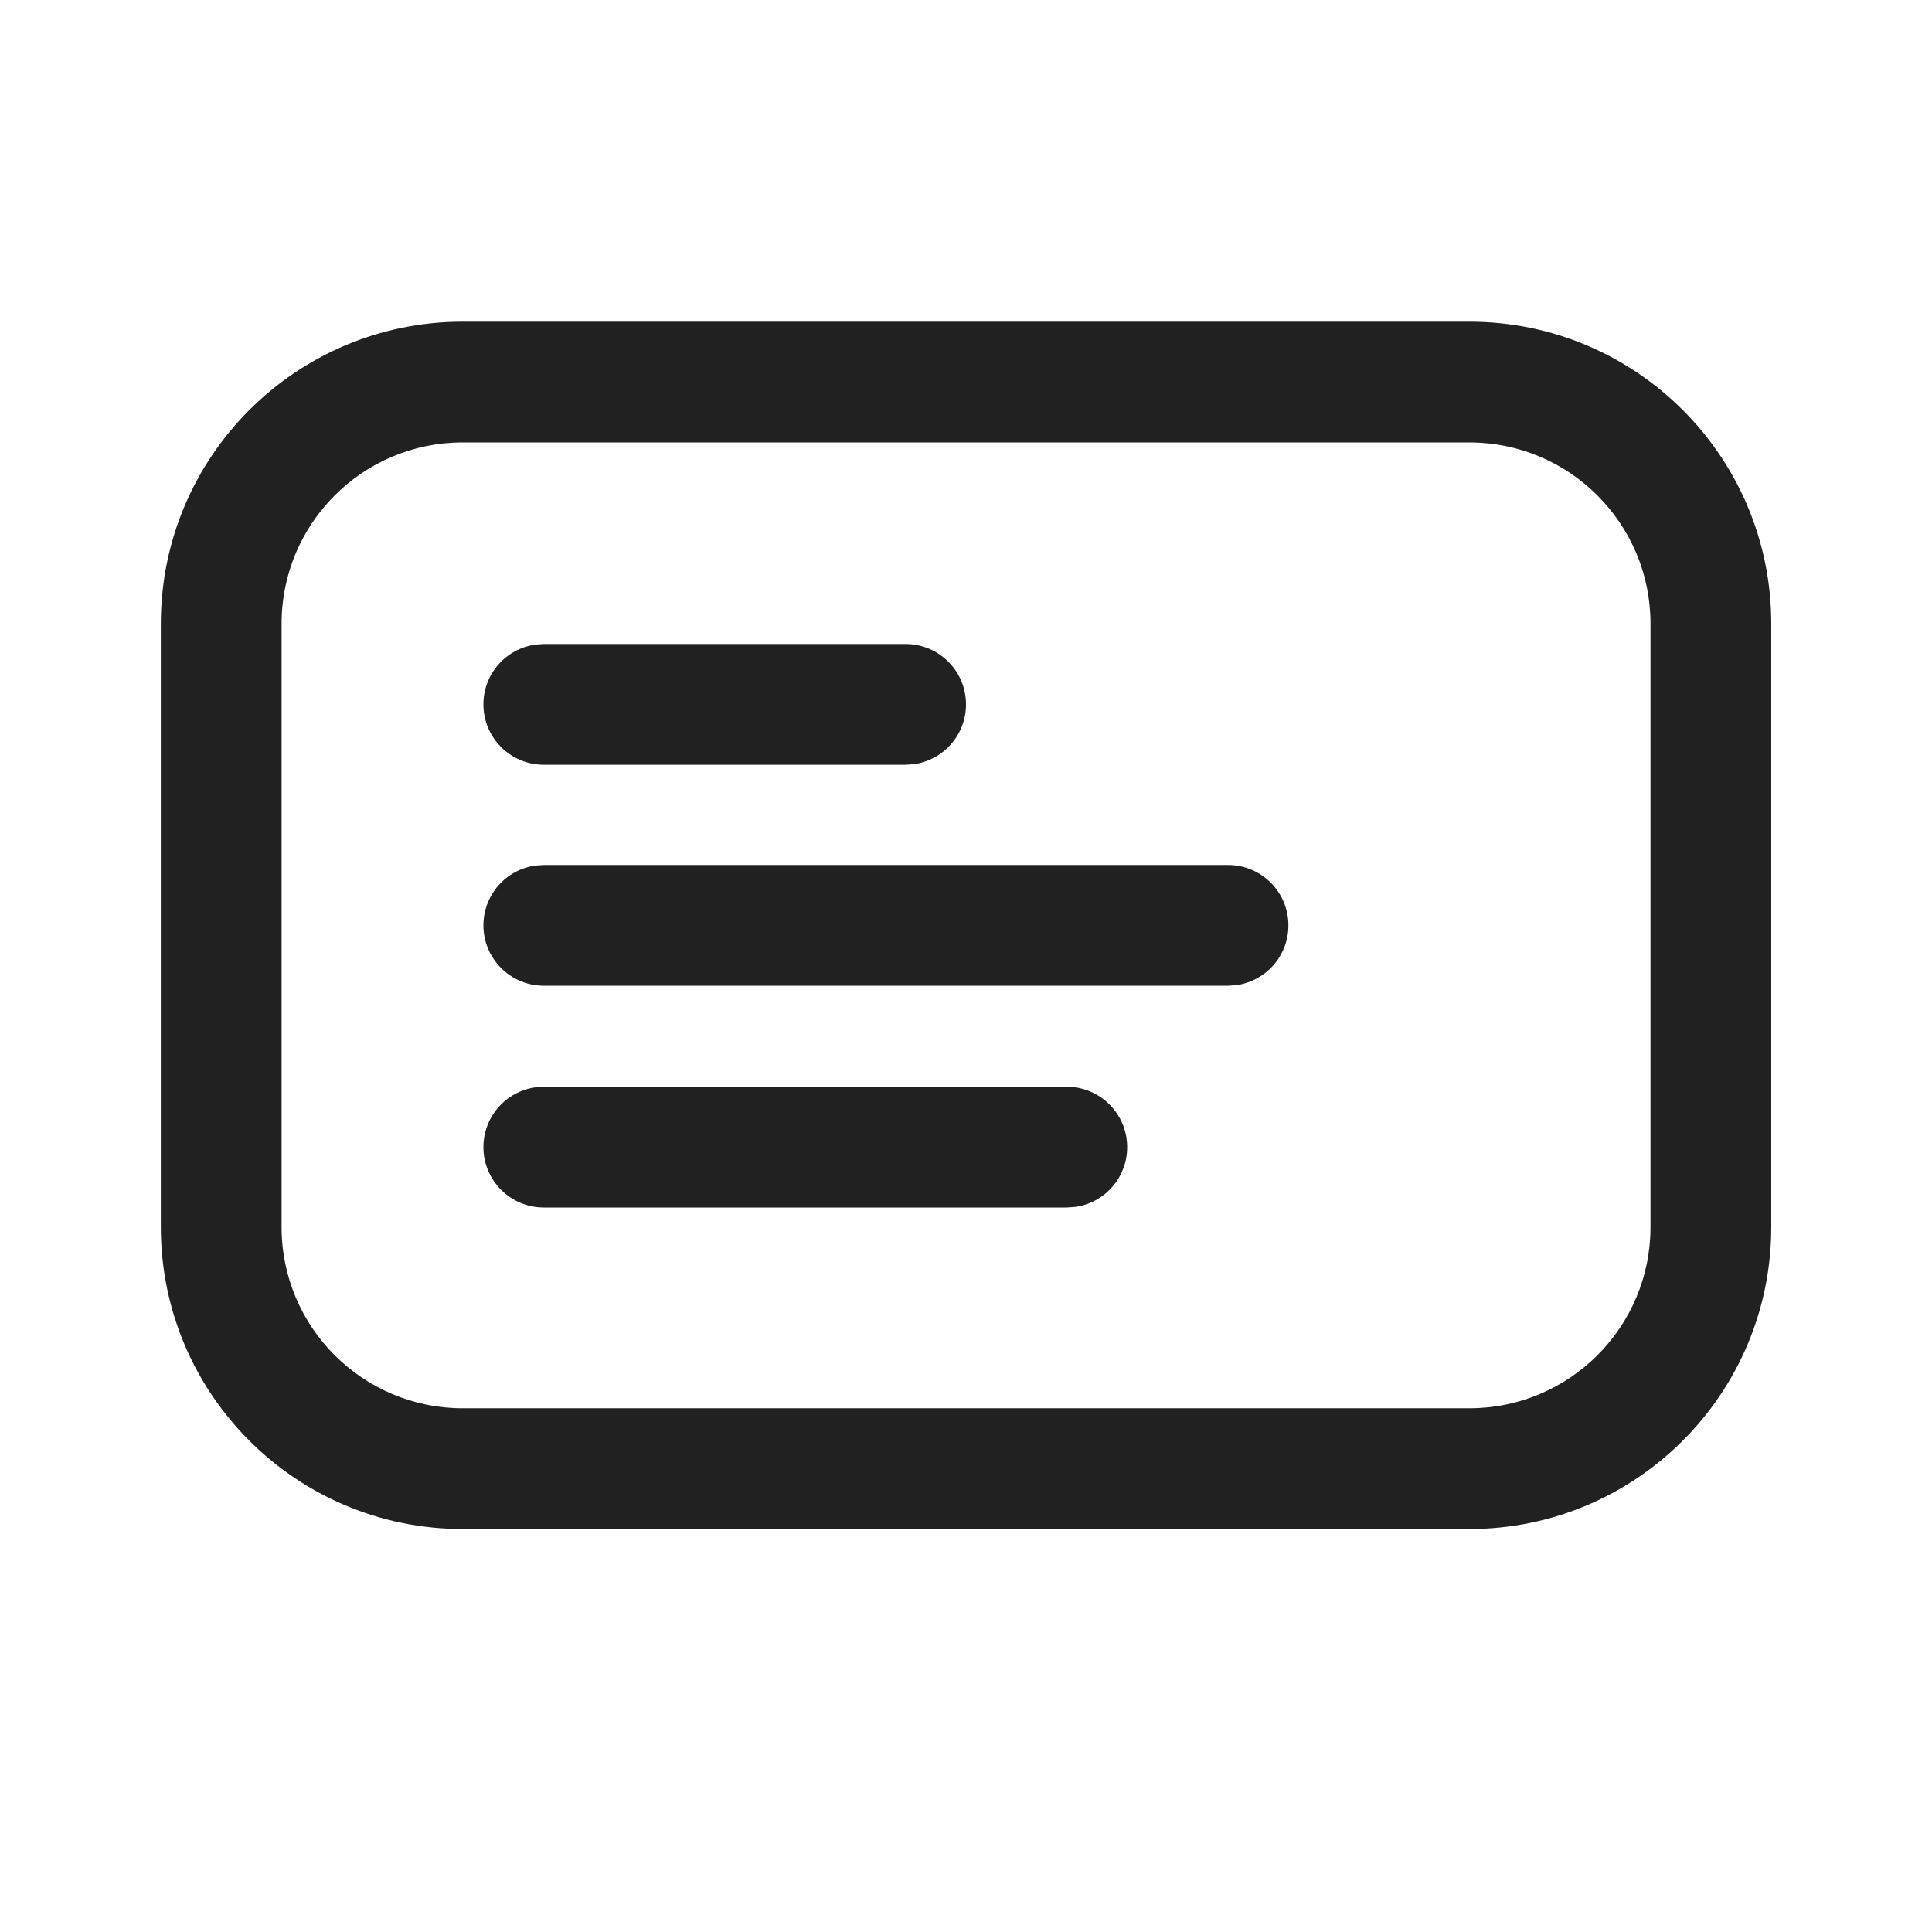
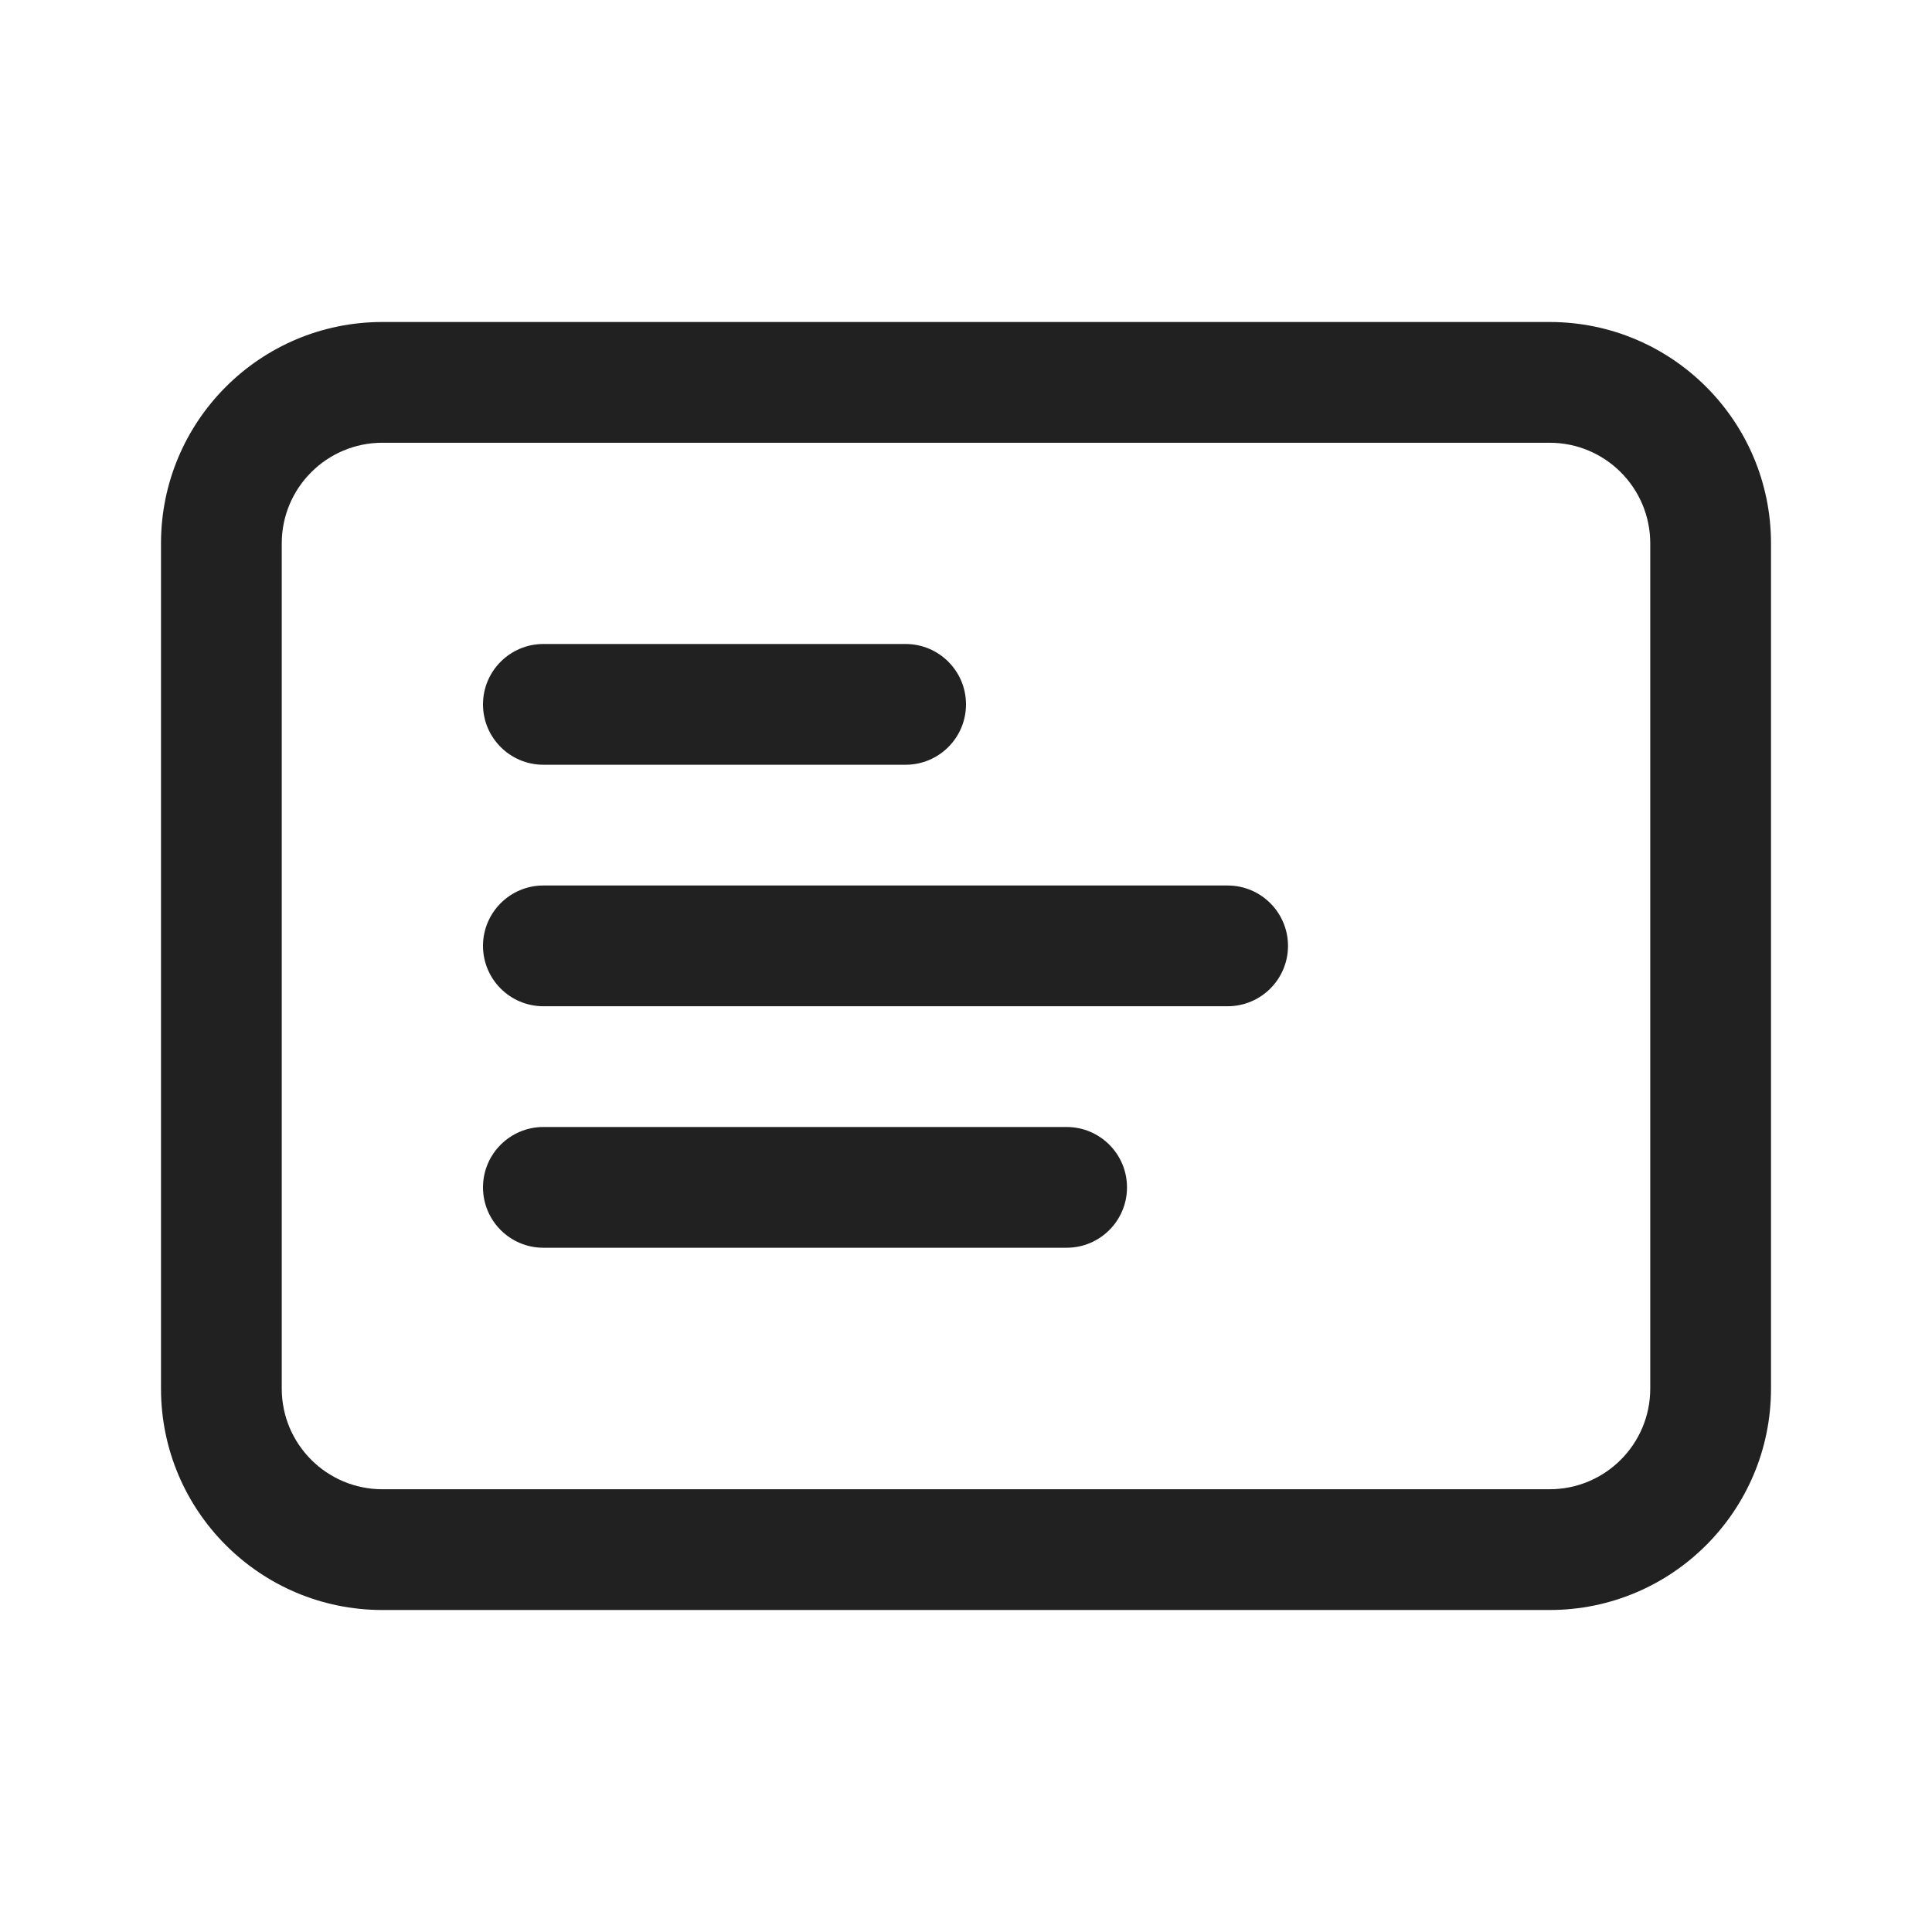
<svg xmlns="http://www.w3.org/2000/svg" width="24" height="24" viewBox="0 0 24 24" fill="none">
-   <path d="M18.253 3.996C20.324 3.996 22.003 5.675 22.003 7.746V15.244C22.003 17.315 20.324 18.994 18.253 18.994H5.748C3.677 18.994 1.998 17.315 1.998 15.244V7.746C1.998 5.675 3.677 3.996 5.748 3.996H18.253ZM18.253 5.496H5.748C4.506 5.496 3.498 6.503 3.498 7.746V15.244C3.498 16.487 4.506 17.494 5.748 17.494H18.253C19.495 17.494 20.503 16.487 20.503 15.244V7.746C20.503 6.503 19.495 5.496 18.253 5.496ZM6.755 13.5H13.252C13.666 13.5 14.002 13.836 14.002 14.25C14.002 14.63 13.72 14.944 13.354 14.993L13.252 15H6.755C6.341 15 6.005 14.664 6.005 14.25C6.005 13.87 6.287 13.556 6.653 13.507L6.755 13.5H13.252H6.755ZM6.755 10.745H15.255C15.669 10.745 16.005 11.081 16.005 11.495C16.005 11.875 15.723 12.188 15.357 12.238L15.255 12.245H6.755C6.341 12.245 6.005 11.909 6.005 11.495C6.005 11.115 6.287 10.801 6.653 10.752L6.755 10.745H15.255H6.755ZM6.755 8H11.25C11.664 8 12 8.336 12 8.75C12 9.13 11.718 9.443 11.352 9.493L11.25 9.5H6.755C6.341 9.5 6.005 9.164 6.005 8.75C6.005 8.37 6.287 8.057 6.653 8.007L6.755 8H11.25H6.755Z" fill="#212121" />
+   <path d="M6.75 8C6.336 8 6 8.336 6 8.75C6 9.164 6.336 9.5 6.75 9.5H11.25C11.664 9.5 12 9.164 12 8.75C12 8.336 11.664 8 11.25 8H6.75Z" fill="#212121" />
+   <path d="M6 11.75C6 11.336 6.336 11 6.75 11H15.25C15.664 11 16 11.336 16 11.75C16 12.164 15.664 12.5 15.25 12.5H6.75C6.336 12.5 6 12.164 6 11.75Z" fill="#212121" />
+   <path d="M6.75 14C6.336 14 6 14.336 6 14.75C6 15.164 6.336 15.5 6.75 15.5H13.25C13.664 15.5 14 15.164 14 14.75C14 14.336 13.664 14 13.25 14H6.75Z" fill="#212121" />
+   <path d="M4.75 4C3.231 4 2 5.231 2 6.75V17.25C2 18.769 3.231 20 4.75 20H19.25C20.769 20 22 18.769 22 17.25V6.75C22 5.231 20.769 4 19.25 4H4.75ZM3.5 6.75C3.5 6.06 4.06 5.5 4.75 5.5H19.25C19.94 5.5 20.5 6.06 20.5 6.75V17.25C20.5 17.94 19.94 18.5 19.25 18.5H4.75C4.06 18.5 3.5 17.94 3.5 17.25V6.75Z" fill="#212121" />
</svg>
